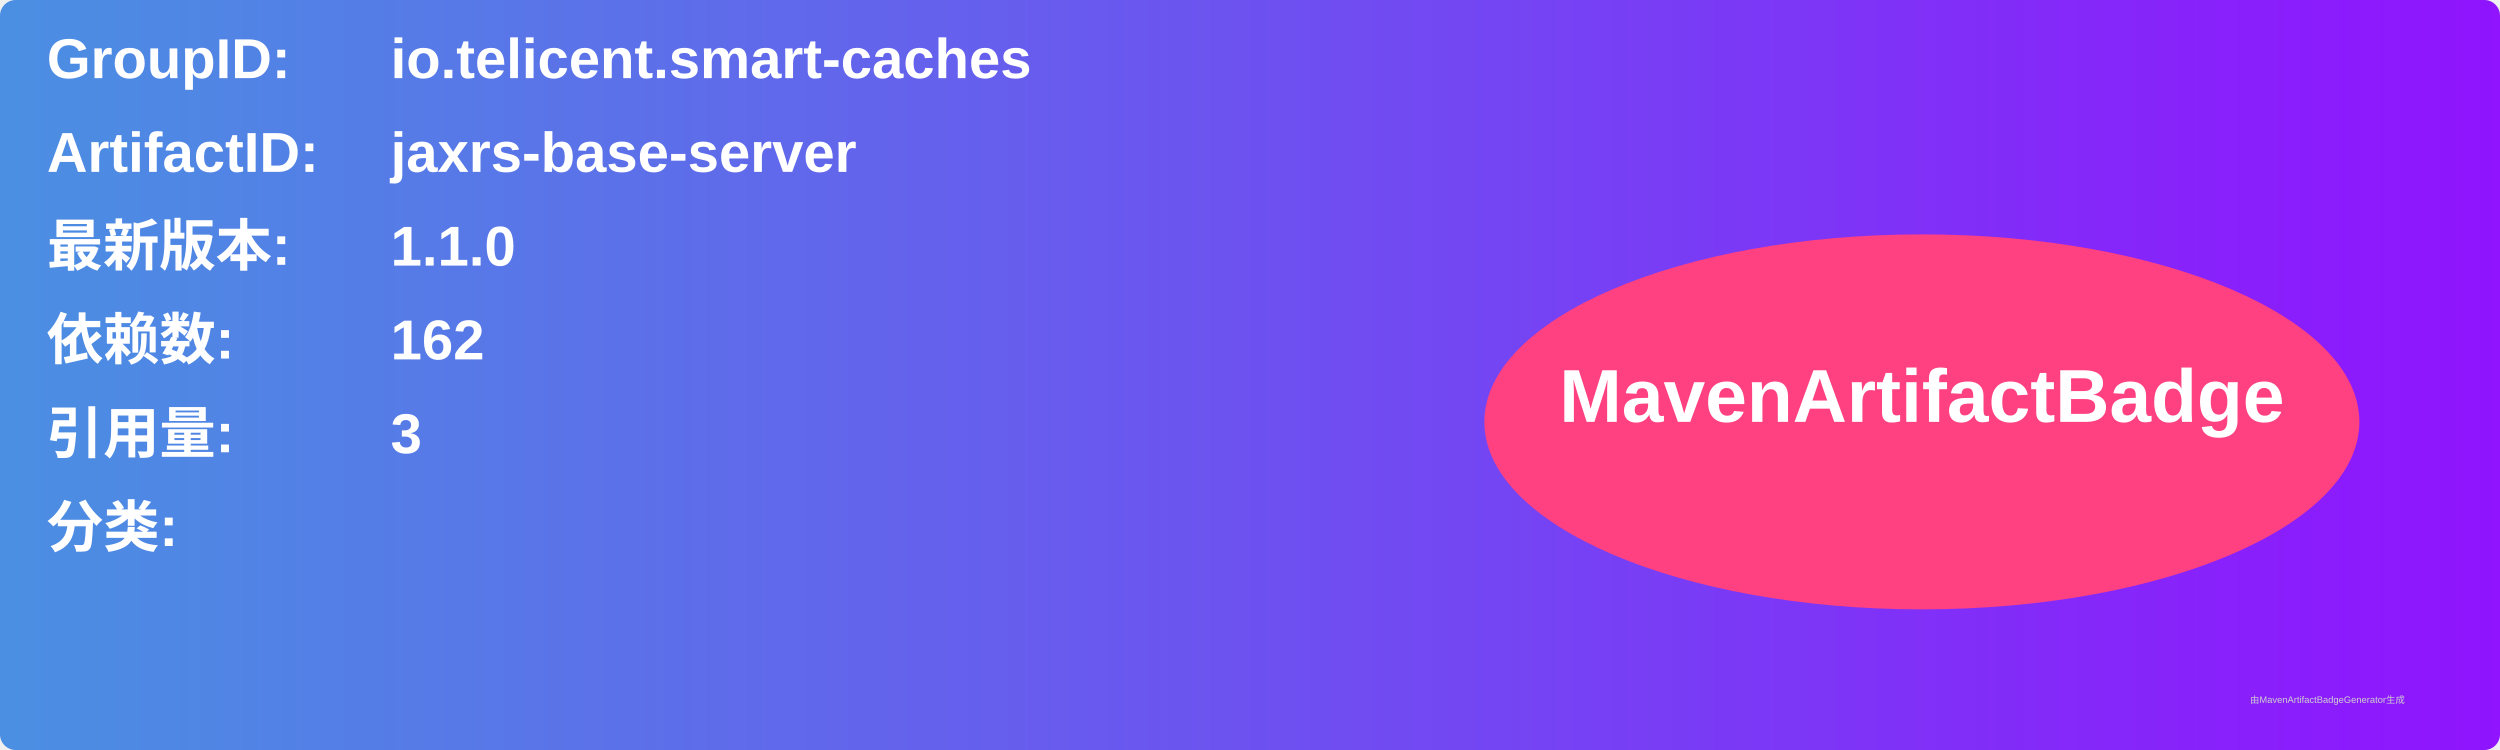
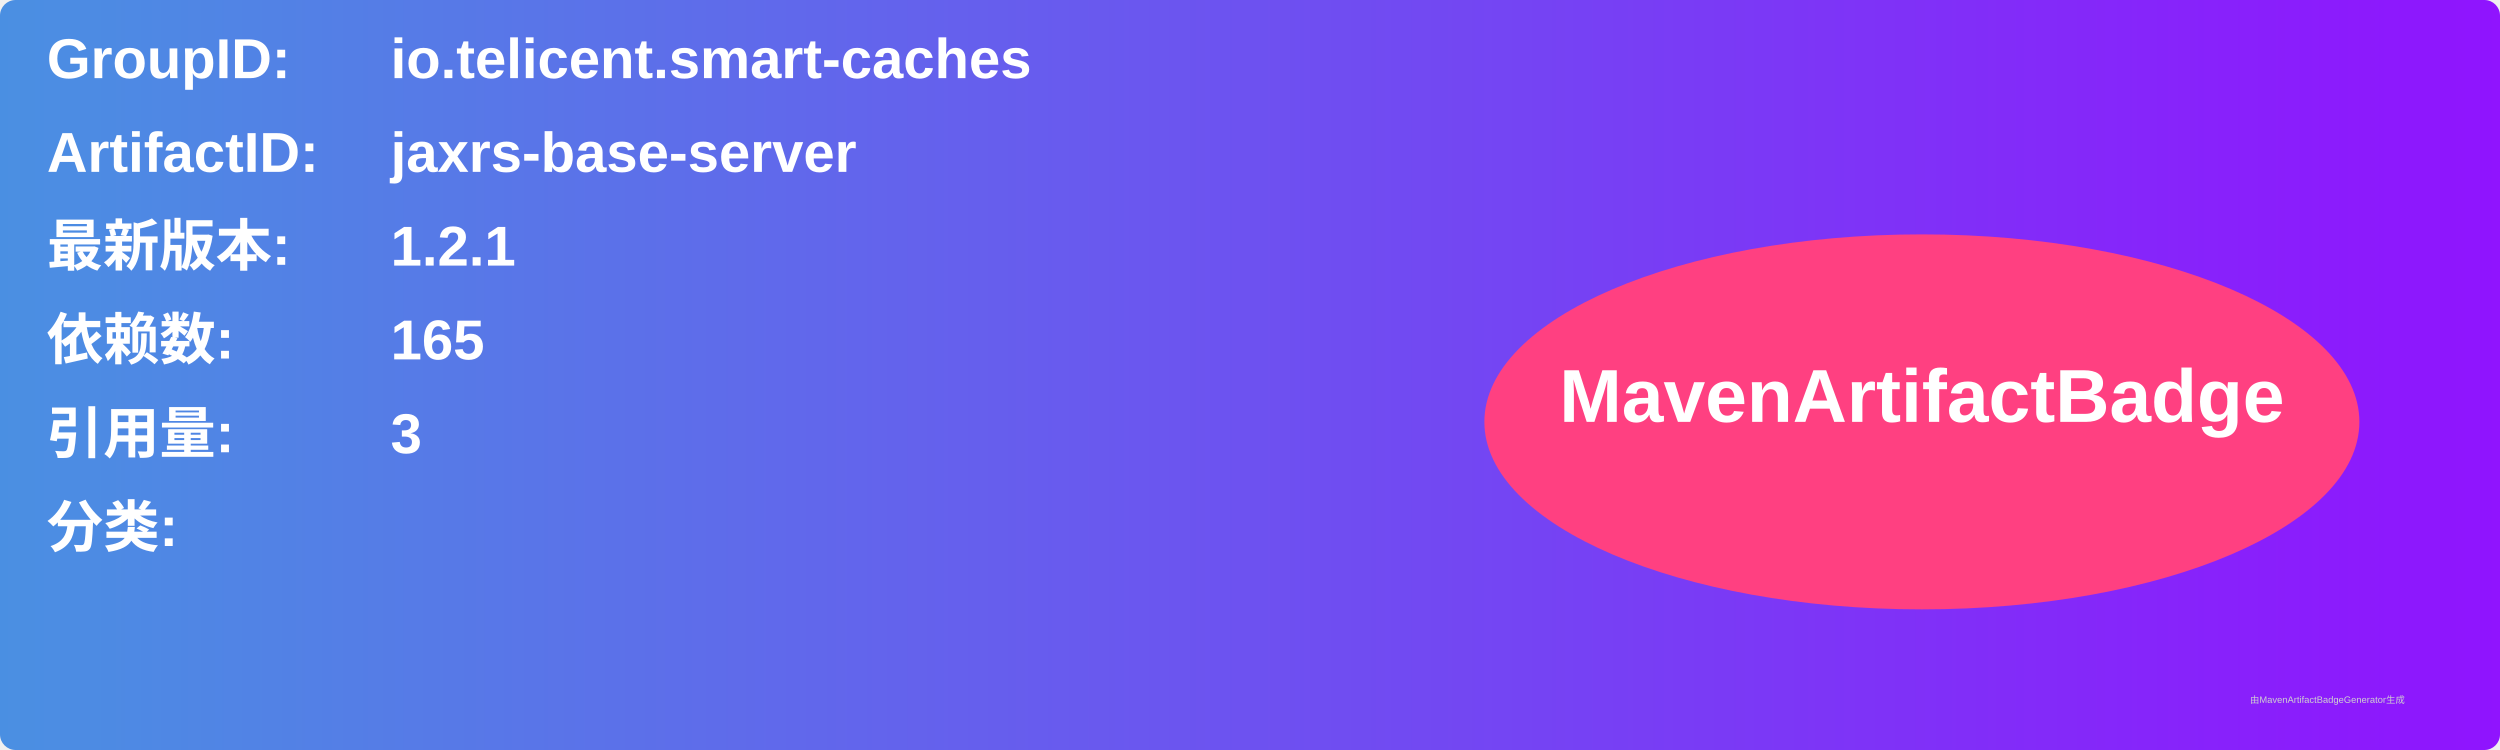
<svg xmlns="http://www.w3.org/2000/svg" width="800" height="240" viewBox="0 0 800 240">
  <linearGradient id="grad" x1="0%" y1="0%" x2="100%" y2="0%">
    <stop offset="0%" stop-color="#4a90e2" />
    <stop offset="100%" stop-color="#9013fe" />
  </linearGradient>
  <rect width="100%" height="100%" rx="5" ry="5" fill="url(#grad)" />
  <g transform="translate(15, 15)">
    <text x="0" y="10" font-family="Arial" font-size="18" fill="white" font-weight="bold" width="260">GroupID:</text>
    <text x="110" y="10" font-family="Arial" font-size="18" fill="white" font-weight="bold" width="460">io.telicent.smart-caches</text>
    <text x="0" y="40" font-family="Arial" font-size="18" fill="white" font-weight="bold" width="260">ArtifactID:</text>
    <text x="110" y="40" font-family="Arial" font-size="18" fill="white" font-weight="bold" width="460">jaxrs-base-server</text>
    <text x="0" y="70" font-family="Arial" font-size="18" fill="white" font-weight="bold">最新版本:</text>
    <text x="110" y="70" font-family="Arial" font-size="18" fill="white" font-weight="bold">
-       <tspan font-weight="bold">1.1.0</tspan>
+       <tspan font-weight="bold">1.2.1</tspan>
    </text>
    <text x="0" y="100" font-family="Arial" font-size="18" fill="white" font-weight="bold">依赖数: </text>
    <text x="110" y="100" font-family="Arial" font-size="18" fill="white">
-       <tspan font-weight="bold">162</tspan>
+       <tspan font-weight="bold">165</tspan>
    </text>
    <text x="0" y="130" font-family="Arial" font-size="18" fill="white" font-weight="bold">引用量: </text>
    <text x="110" y="130" font-family="Arial" font-size="18" fill="white">
      <tspan font-weight="bold">3</tspan>
    </text>
    <text x="0" y="160" font-family="Arial" font-size="18" fill="white" font-weight="bold">分类:</text>
    <text x="10" y="190" font-family="Arial" font-size="10" fill="white">
      <tspan font-weight="bold" />
    </text>
    <ellipse cx="600" cy="120" rx="140" ry="60" fill="#ff4081" />
    <text x="600" y="120" text-anchor="middle" font-family="Arial" font-size="24" fill="white" font-weight="bold">MavenArtifactBadge</text>
  </g>
  <text x="720" y="225" font-family="Arial" font-size="3" fill="#d0d0d0">由MavenArtifactBadgeGenerator生成</text>
</svg>
